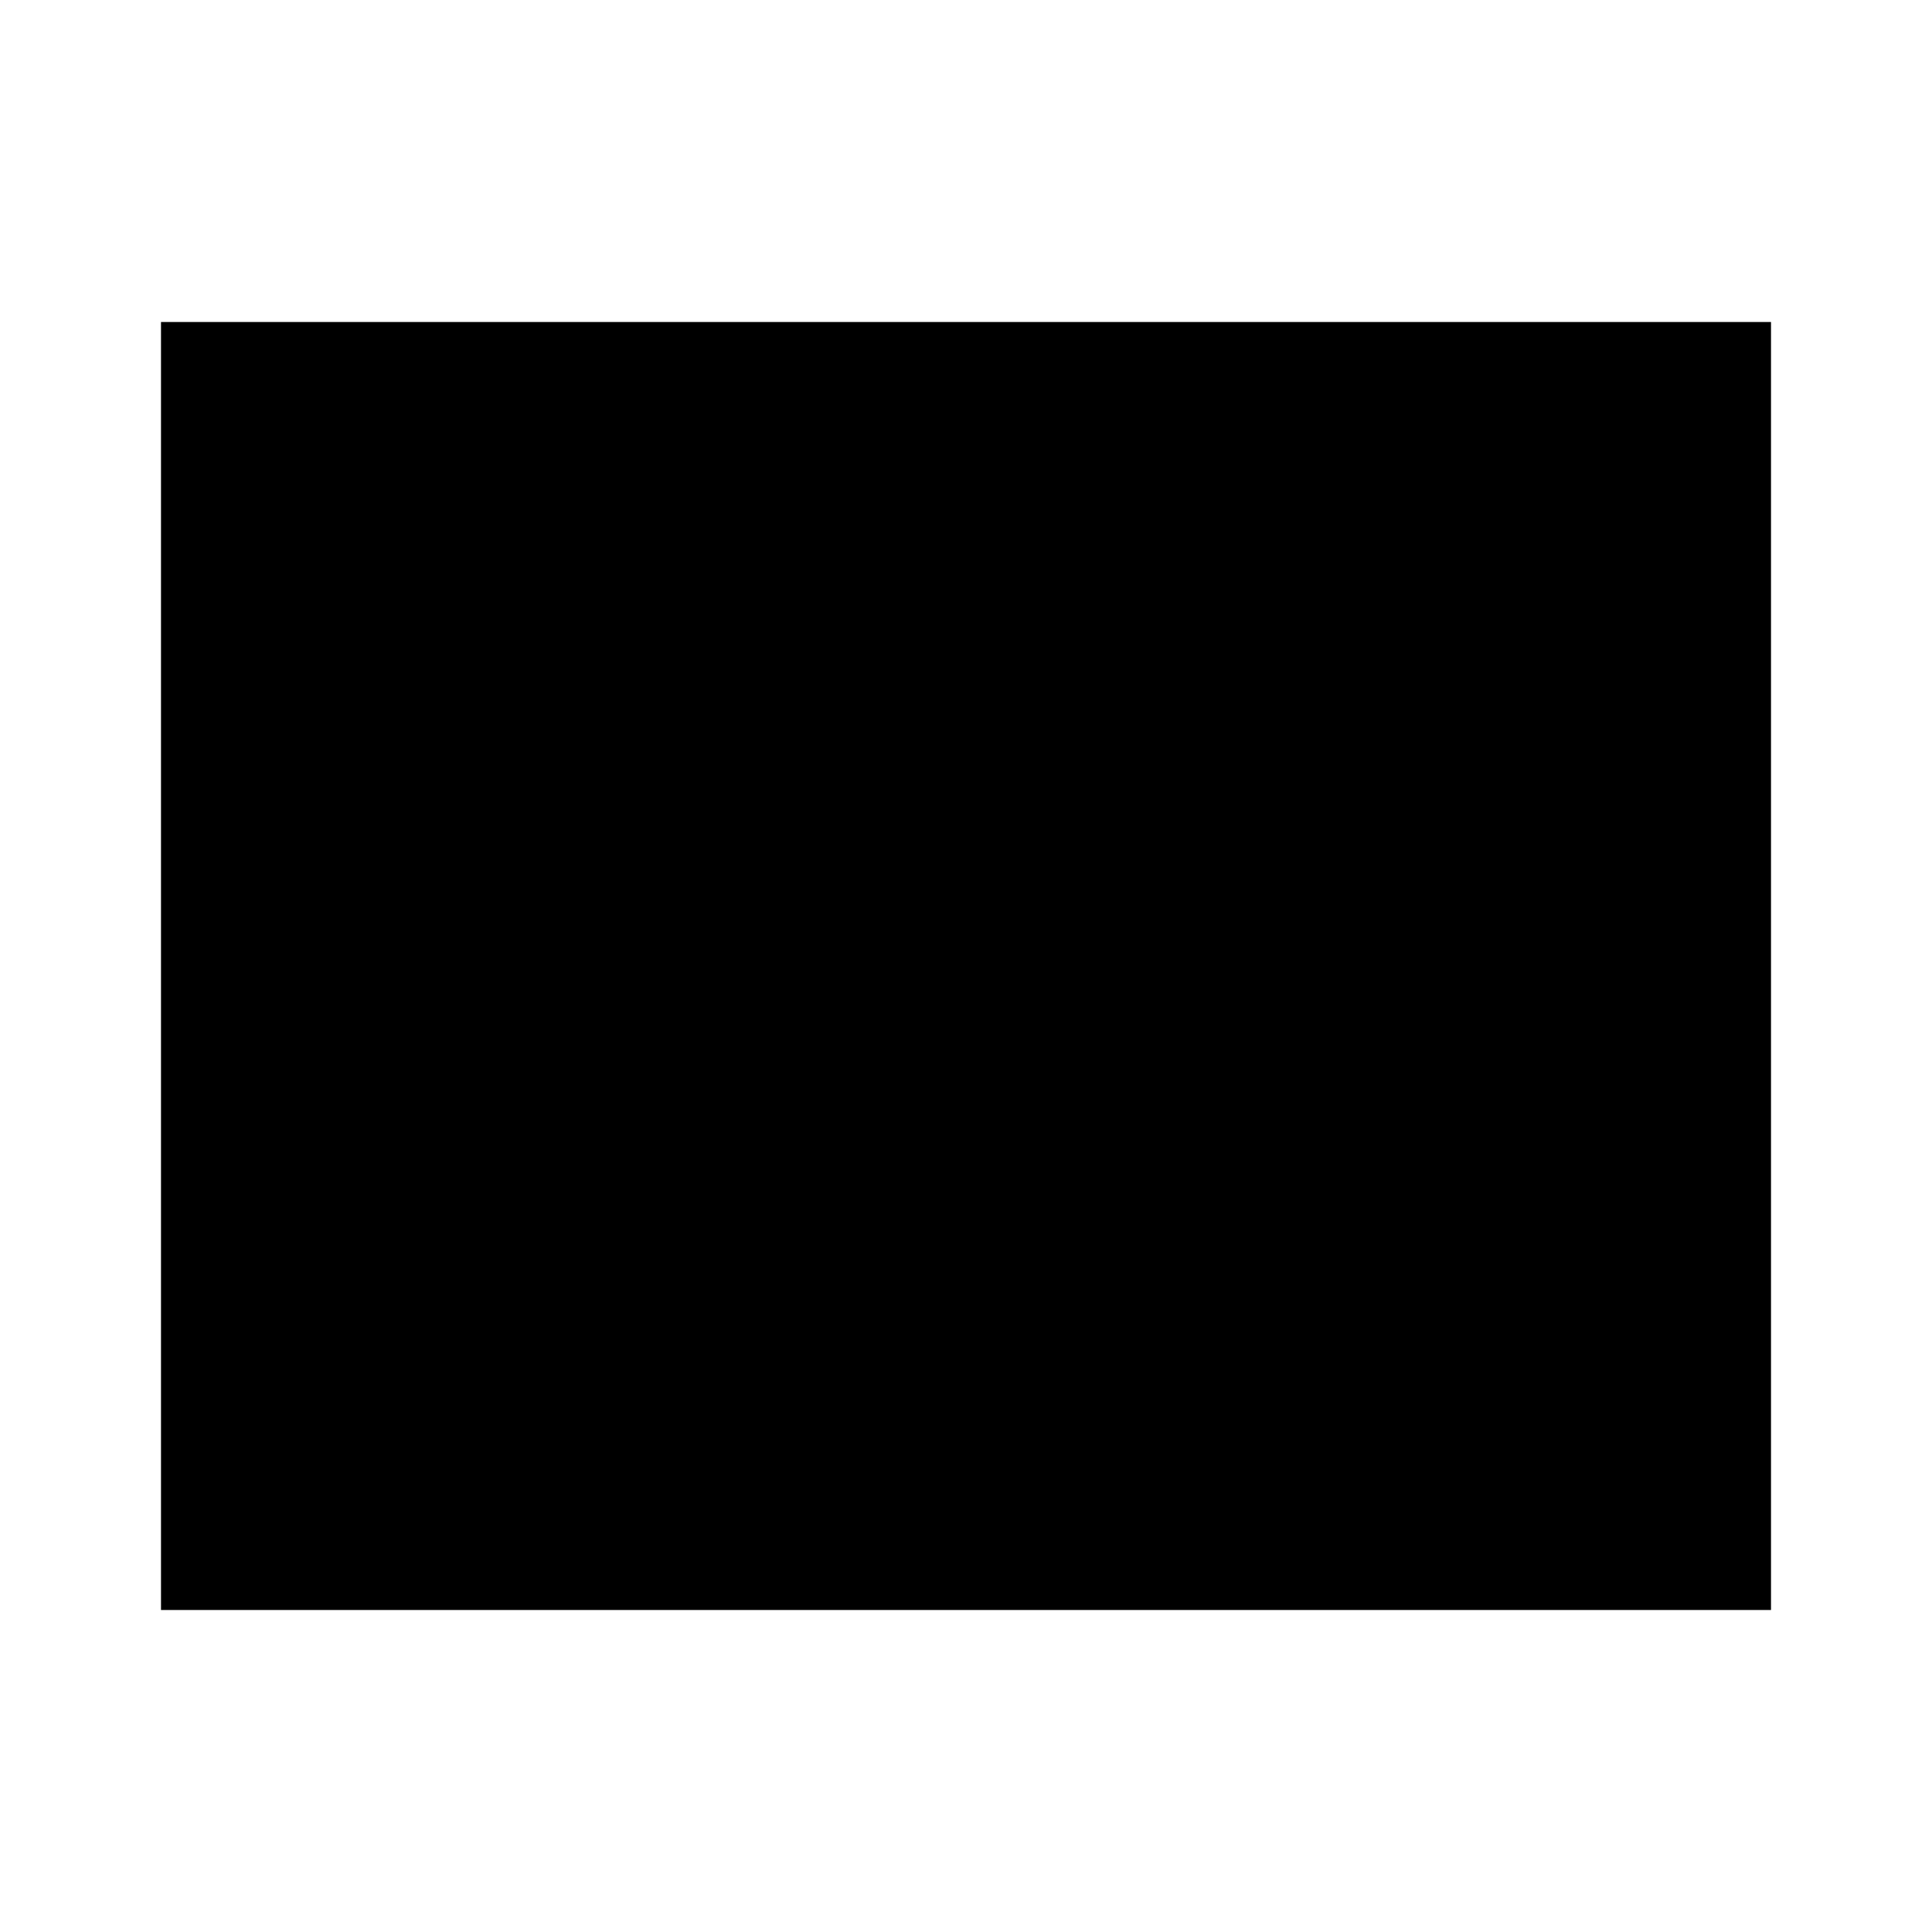
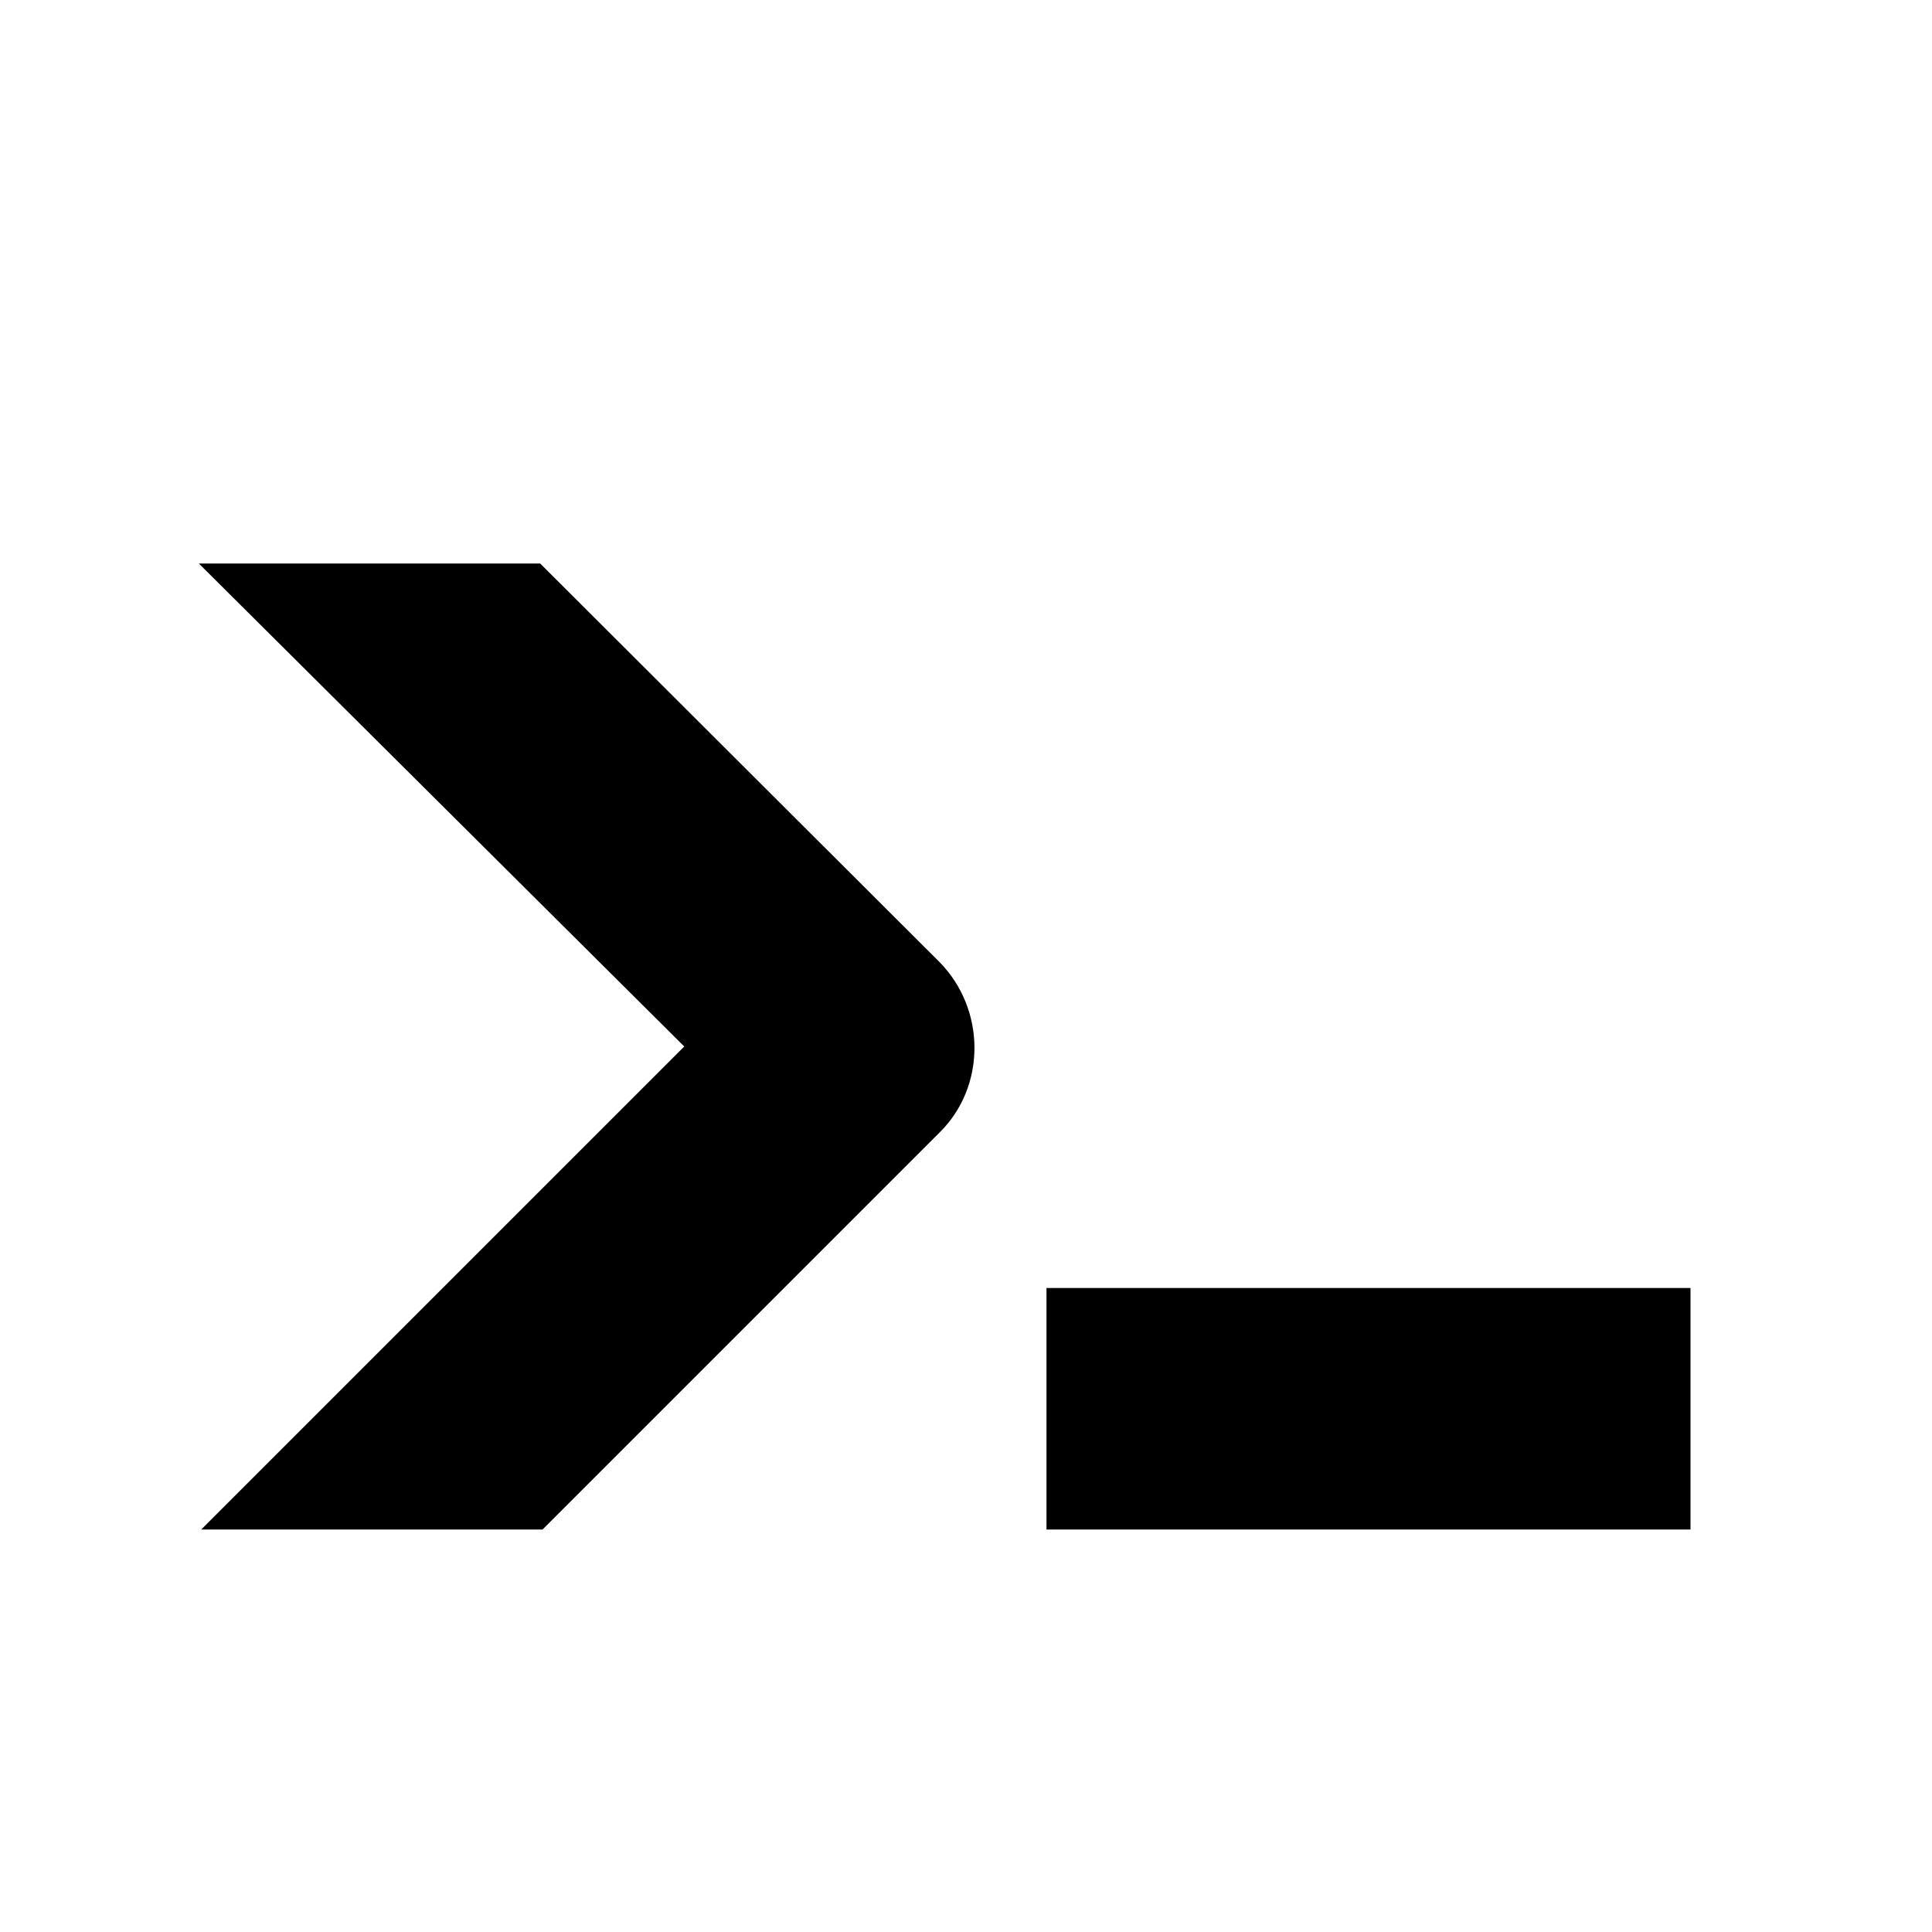
- <svg xmlns="http://www.w3.org/2000/svg" width="24" height="24" viewBox="0 0 24 24" fill="currentColor">
-   <path d="M2,4 L22,4 L22,20 L2,20 Z M5,8 L9,12 L5,16 Z M11,16 L19,16" />
+ <svg xmlns="http://www.w3.org/2000/svg" id="mdi-console-line" viewBox="0 0 24 24">
+   <path d="M13,19V16H21V19H13M8.5,13L2.47,7H6.71L11.67,11.95C12.25,12.54 12.25,13.5 11.67,14.07L6.74,19H2.5L8.5,13Z" />
</svg>
